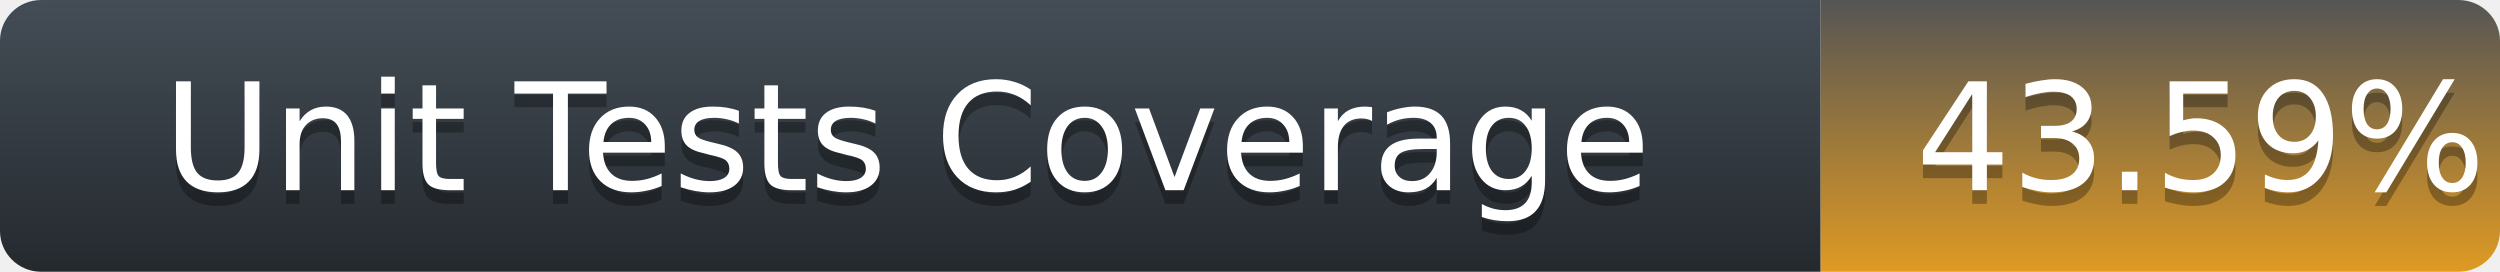
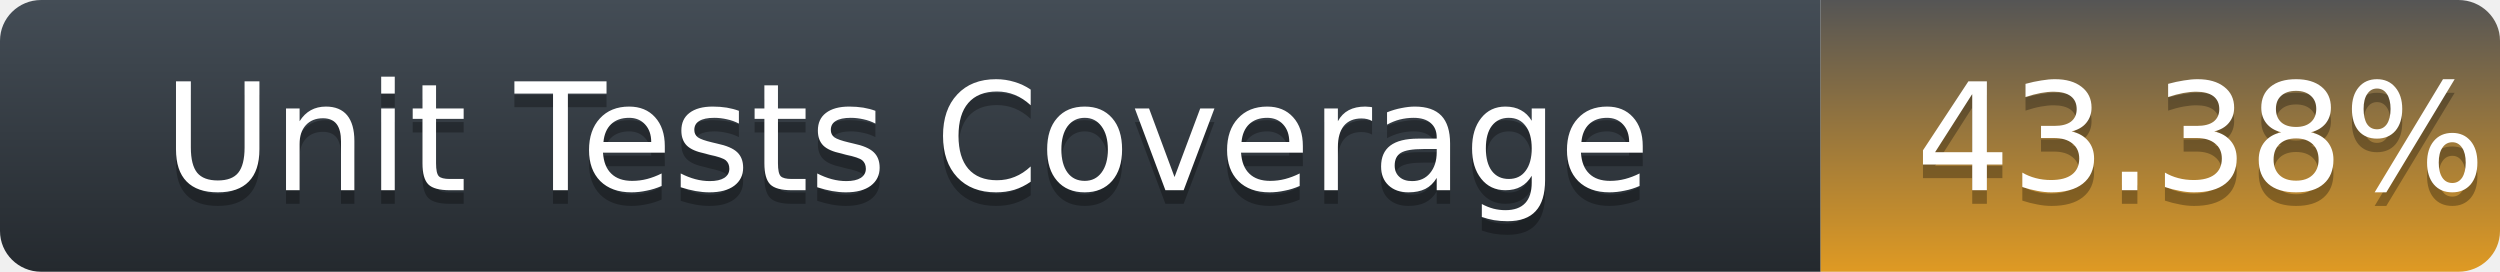
<svg xmlns="http://www.w3.org/2000/svg" width="184" height="20">
  <defs>
    <linearGradient id="title-fill" x1="50%" y1="0%" x2="50%" y2="100%">
      <stop stop-color="#444D56" offset="0%" />
      <stop stop-color="#24292E" offset="100%" />
    </linearGradient>
    <linearGradient id="coverage-fill" x1="50%" y1="0%" x2="50%" y2="100%">
      <stop stop-color="#555" offset="0%" />
      <stop stop-color="#df9a23" offset="100%" />
    </linearGradient>
  </defs>
  <g fill="none" fill-rule="evenodd">
    <g font-family="'DejaVu Sans',Verdana,Geneva,sans-serif" font-size="11">
      <path d="M0,3 C0,1.343 1.355,0 3.027,0 L134,0 L134,20 L3.027,20 C1.355,20 0,18.657 0,17 L0,3 Z" fill="url(#title-fill)" fill-rule="nonzero" />
      <text fill="#010101" fill-opacity=".3">
        <tspan x="12" y="15" aria-hidden="true">Unit Tests Coverage</tspan>
      </text>
      <text fill="#FFFFFF">
        <tspan x="12" y="14">Unit Tests Coverage</tspan>
      </text>
    </g>
    <g transform="translate(134)" font-family="'DejaVu Sans',Verdana,Geneva,sans-serif" font-size="11">
      <path d="M0 0h46.939C48.629 0 50 1.343 50 3v14c0 1.657-1.37 3-3.061 3H0V0z" fill="url(#coverage-fill)" fill-rule="nonzero" />
      <text fill="#010101" fill-opacity=".3" aria-hidden="true">
-         <tspan x="7" y="15">43.59%</tspan>
+         <tspan x="7" y="15">43.38%</tspan>
      </text>
      <text fill="#FFFFFF">
-         <tspan x="7" y="14">43.59%</tspan>
+         <tspan x="7" y="14">43.38%</tspan>
      </text>
    </g>
  </g>
</svg>
